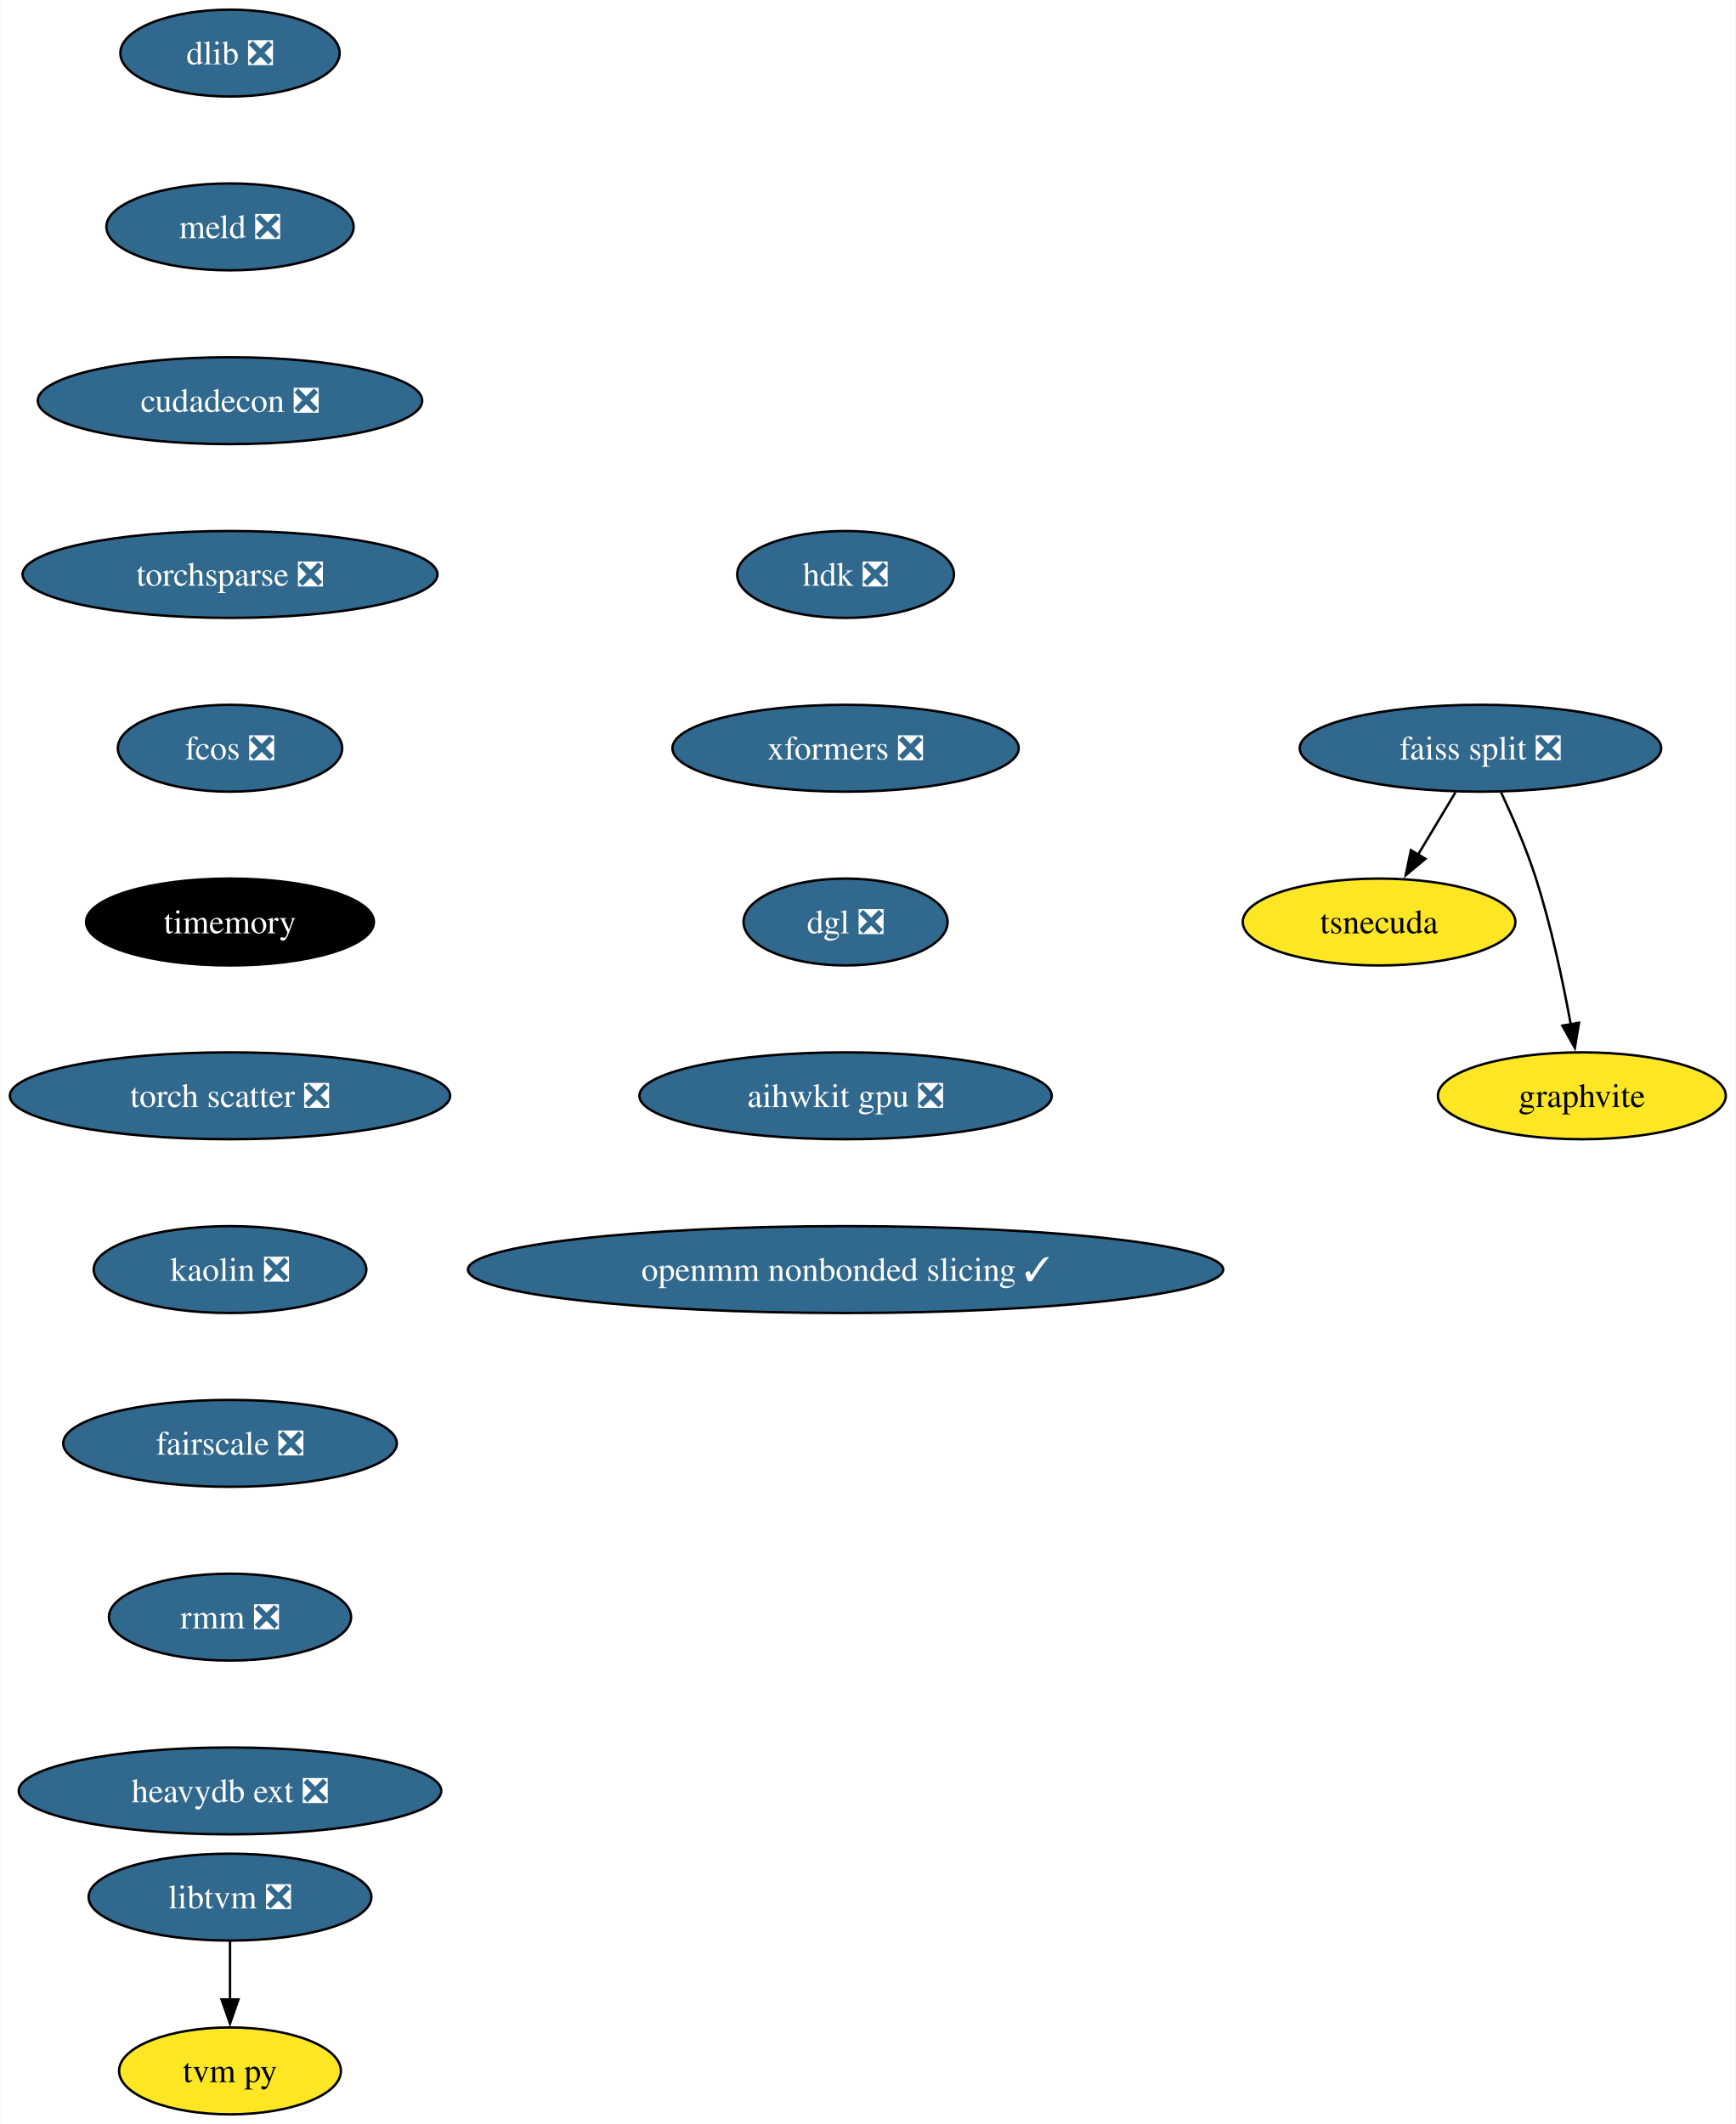
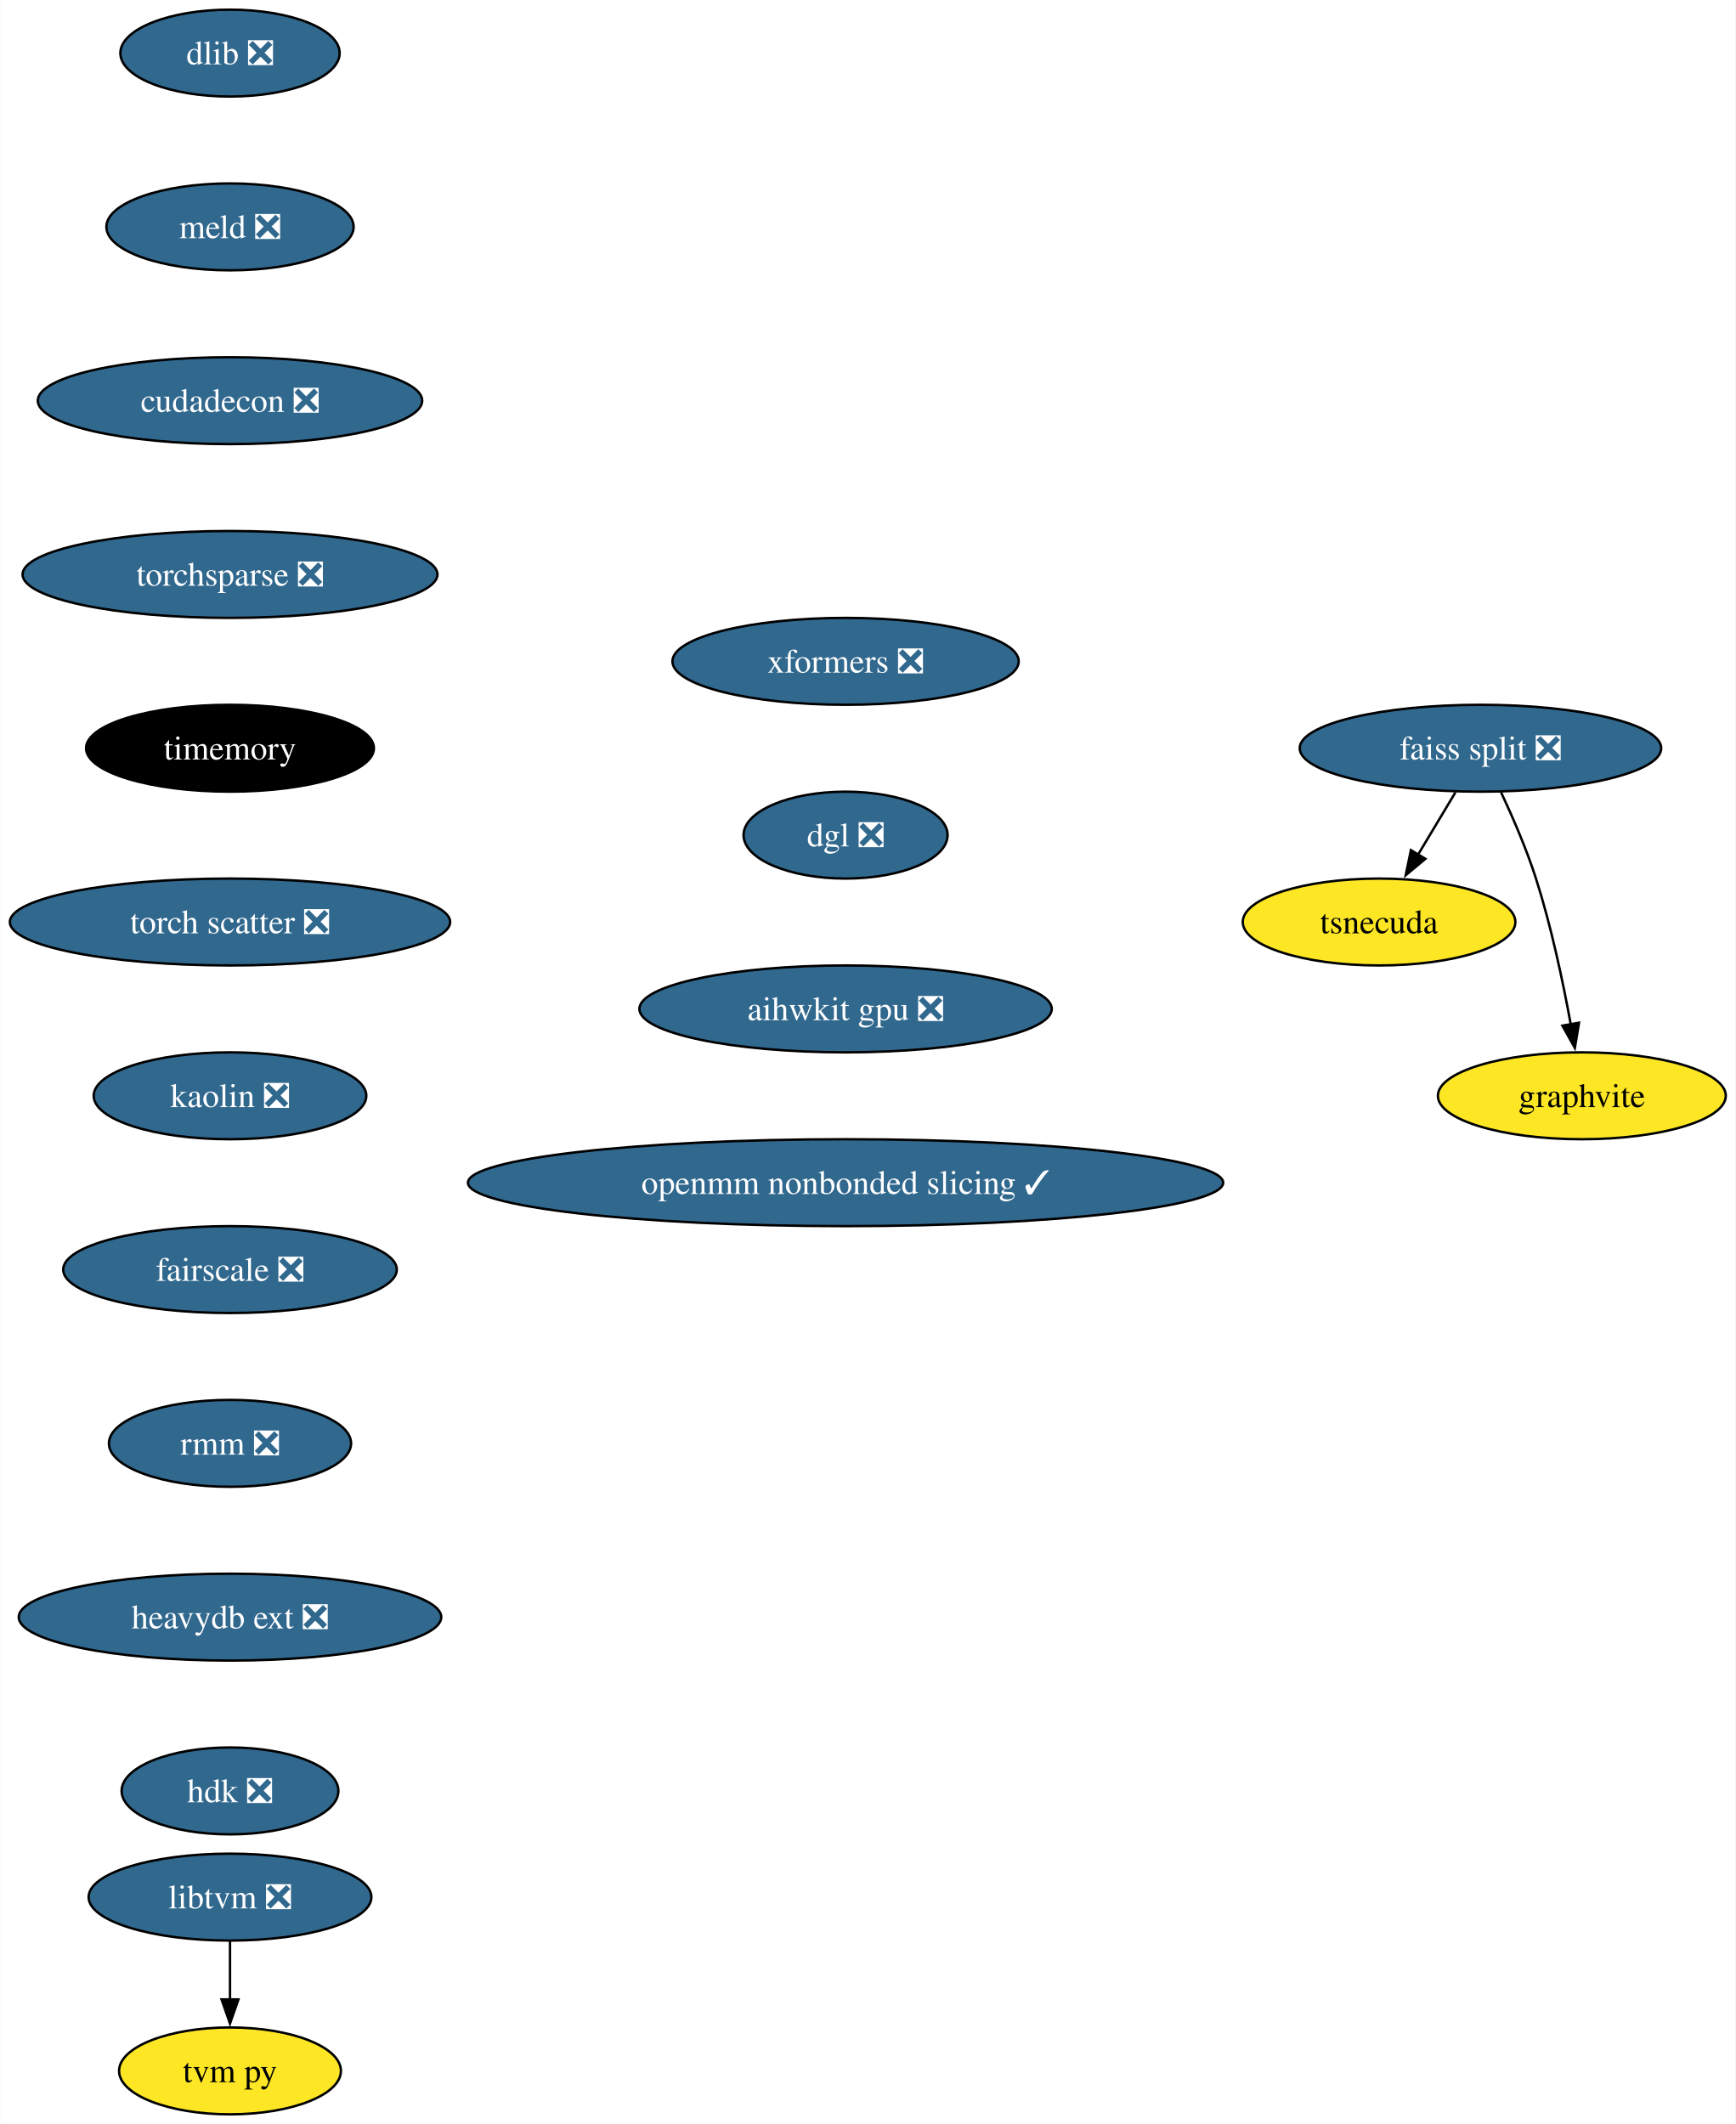
<svg xmlns="http://www.w3.org/2000/svg" xmlns:xlink="http://www.w3.org/1999/xlink" width="719pt" height="880pt" viewBox="0.00 0.00 718.82 880.00">
  <g id="graph0" class="graph" transform="scale(1 1) rotate(0) translate(4 876)">
    <polygon fill="white" stroke="none" points="-4,4 -4,-876 714.82,-876 714.82,4 -4,4" />
    <g id="node1" class="node">
      <g id="a_node1">
        <a xlink:href="https://github.com/conda-forge/dlib-feedstock/pull/78" xlink:title="dlib ❎">
          <ellipse fill="#31688e" stroke="black" cx="91.19" cy="-854" rx="45.42" ry="18" />
          <text text-anchor="middle" x="91.19" y="-849.33" font-family="Times,serif" font-size="14.00" fill="white">dlib ❎</text>
        </a>
      </g>
    </g>
    <g id="node2" class="node">
      <g id="a_node2">
        <a xlink:href="https://github.com/conda-forge/meld-feedstock/pull/22" xlink:title="meld ❎">
          <ellipse fill="#31688e" stroke="black" cx="91.19" cy="-782" rx="51.21" ry="18" />
          <text text-anchor="middle" x="91.19" y="-777.33" font-family="Times,serif" font-size="14.00" fill="white">meld ❎</text>
        </a>
      </g>
    </g>
    <g id="node8" class="node">
      <g id="a_node8">
        <a xlink:href="https://github.com/conda-forge/cudadecon-feedstock/pull/26" xlink:title="cudadecon ❎">
          <ellipse fill="#31688e" stroke="black" cx="91.19" cy="-710" rx="79.62" ry="18" />
          <text text-anchor="middle" x="91.19" y="-705.33" font-family="Times,serif" font-size="14.00" fill="white">cudadecon ❎</text>
        </a>
      </g>
    </g>
    <g id="node3" class="node">
      <g id="a_node3">
        <a xlink:href="https://github.com/conda-forge/faiss-split-feedstock/pull/70" xlink:title="faiss split ❎">
          <ellipse fill="#31688e" stroke="black" cx="609.19" cy="-566" rx="74.88" ry="18" />
          <text text-anchor="middle" x="609.19" y="-561.33" font-family="Times,serif" font-size="14.00" fill="white">faiss split ❎</text>
        </a>
      </g>
    </g>
    <g id="node4" class="node">
      <g id="a_node4">
        <a xlink:href="https://github.com/conda-forge/tsnecuda-feedstock" xlink:title="tsnecuda">
          <ellipse fill="#fde725" stroke="black" cx="567.19" cy="-494" rx="56.47" ry="18" />
          <text text-anchor="middle" x="567.19" y="-489.32" font-family="Times,serif" font-size="14.00">tsnecuda</text>
        </a>
      </g>
    </g>
    <g id="edge2" class="edge">
      <path fill="none" stroke="black" d="M598.81,-547.7C594.13,-539.9 588.5,-530.51 583.29,-521.83" />
      <polygon fill="black" stroke="black" points="586.38,-520.18 578.23,-513.4 580.38,-523.78 586.38,-520.18" />
    </g>
    <g id="node5" class="node">
      <g id="a_node5">
        <a xlink:href="https://github.com/conda-forge/graphvite-feedstock" xlink:title="graphvite">
          <ellipse fill="#fde725" stroke="black" cx="651.19" cy="-422" rx="59.63" ry="18" />
          <text text-anchor="middle" x="651.19" y="-417.32" font-family="Times,serif" font-size="14.00">graphvite</text>
        </a>
      </g>
    </g>
    <g id="edge3" class="edge">
      <path fill="none" stroke="black" d="M617.76,-547.67C622.53,-537.48 628.28,-524.23 632.19,-512 638.53,-492.19 643.38,-469.23 646.59,-451.59" />
      <polygon fill="black" stroke="black" points="650.02,-452.27 648.29,-441.82 643.12,-451.07 650.02,-452.27" />
    </g>
    <g id="node6" class="node">
      <g id="a_node6">
        <a xlink:href="https://github.com/conda-forge/libtvm-feedstock/pull/32" xlink:title="libtvm ❎">
          <ellipse fill="#31688e" stroke="black" cx="91.19" cy="-90" rx="58.57" ry="18" />
          <text text-anchor="middle" x="91.19" y="-85.33" font-family="Times,serif" font-size="14.00" fill="white">libtvm ❎</text>
        </a>
      </g>
    </g>
    <g id="node7" class="node">
      <g id="a_node7">
        <a xlink:href="https://github.com/conda-forge/tvm-py-feedstock" xlink:title="tvm py">
          <ellipse fill="#fde725" stroke="black" cx="91.19" cy="-18" rx="45.95" ry="18" />
          <text text-anchor="middle" x="91.19" y="-13.32" font-family="Times,serif" font-size="14.00">tvm py</text>
        </a>
      </g>
    </g>
    <g id="edge4" class="edge">
      <path fill="none" stroke="black" d="M91.19,-71.7C91.19,-64.41 91.19,-55.73 91.19,-47.54" />
      <polygon fill="black" stroke="black" points="94.69,-47.62 91.19,-37.62 87.69,-47.62 94.69,-47.62" />
    </g>
    <g id="node9" class="node">
      <g id="a_node9">
        <a xlink:href="https://github.com/conda-forge/torchsparse-feedstock/pull/27" xlink:title="torchsparse ❎">
          <ellipse fill="#31688e" stroke="black" cx="91.19" cy="-638" rx="85.93" ry="18" />
          <text text-anchor="middle" x="91.19" y="-633.33" font-family="Times,serif" font-size="14.00" fill="white">torchsparse ❎</text>
        </a>
      </g>
    </g>
    <g id="node10" class="node">
      <g id="a_node10">
-         <a xlink:href="https://github.com/conda-forge/fcos-feedstock/pull/16" xlink:title="fcos ❎">
-           <ellipse fill="#31688e" stroke="black" cx="91.19" cy="-566" rx="46.47" ry="18" />
-           <text text-anchor="middle" x="91.19" y="-561.33" font-family="Times,serif" font-size="14.00" fill="white">fcos ❎</text>
+         <a xlink:href="https://github.com/conda-forge/timemory-feedstock" xlink:title="timemory">
+           <ellipse fill="#000000" stroke="black" cx="91.19" cy="-566" rx="59.63" ry="18" />
+           <text text-anchor="middle" x="91.19" y="-561.33" font-family="Times,serif" font-size="14.00" fill="white">timemory</text>
        </a>
      </g>
    </g>
    <g id="node11" class="node">
      <g id="a_node11">
-         <a xlink:href="https://github.com/conda-forge/timemory-feedstock" xlink:title="timemory">
-           <ellipse fill="#000000" stroke="black" cx="91.19" cy="-494" rx="59.63" ry="18" />
-           <text text-anchor="middle" x="91.19" y="-489.32" font-family="Times,serif" font-size="14.00" fill="white">timemory</text>
+         <a xlink:href="https://github.com/conda-forge/torch-scatter-feedstock/pull/26" xlink:title="torch scatter ❎">
+           <ellipse fill="#31688e" stroke="black" cx="91.19" cy="-494" rx="91.19" ry="18" />
+           <text text-anchor="middle" x="91.19" y="-489.32" font-family="Times,serif" font-size="14.00" fill="white">torch scatter ❎</text>
        </a>
      </g>
    </g>
    <g id="node12" class="node">
      <g id="a_node12">
-         <a xlink:href="https://github.com/conda-forge/torch-scatter-feedstock/pull/26" xlink:title="torch scatter ❎">
-           <ellipse fill="#31688e" stroke="black" cx="91.19" cy="-422" rx="91.19" ry="18" />
-           <text text-anchor="middle" x="91.19" y="-417.32" font-family="Times,serif" font-size="14.00" fill="white">torch scatter ❎</text>
+         <a xlink:href="https://github.com/conda-forge/kaolin-feedstock/pull/19" xlink:title="kaolin ❎">
+           <ellipse fill="#31688e" stroke="black" cx="91.19" cy="-422" rx="56.47" ry="18" />
+           <text text-anchor="middle" x="91.19" y="-417.32" font-family="Times,serif" font-size="14.00" fill="white">kaolin ❎</text>
        </a>
      </g>
    </g>
    <g id="node13" class="node">
      <g id="a_node13">
-         <a xlink:href="https://github.com/conda-forge/kaolin-feedstock/pull/19" xlink:title="kaolin ❎">
-           <ellipse fill="#31688e" stroke="black" cx="91.19" cy="-350" rx="56.47" ry="18" />
-           <text text-anchor="middle" x="91.19" y="-345.32" font-family="Times,serif" font-size="14.00" fill="white">kaolin ❎</text>
+         <a xlink:href="https://github.com/conda-forge/fairscale-feedstock/pull/31" xlink:title="fairscale ❎">
+           <ellipse fill="#31688e" stroke="black" cx="91.19" cy="-350" rx="69.1" ry="18" />
+           <text text-anchor="middle" x="91.19" y="-345.32" font-family="Times,serif" font-size="14.00" fill="white">fairscale ❎</text>
        </a>
      </g>
    </g>
    <g id="node14" class="node">
      <g id="a_node14">
-         <a xlink:href="https://github.com/conda-forge/fairscale-feedstock/pull/31" xlink:title="fairscale ❎">
-           <ellipse fill="#31688e" stroke="black" cx="91.19" cy="-278" rx="69.1" ry="18" />
-           <text text-anchor="middle" x="91.19" y="-273.32" font-family="Times,serif" font-size="14.00" fill="white">fairscale ❎</text>
+         <a xlink:href="https://github.com/conda-forge/rmm-feedstock/pull/27" xlink:title="rmm ❎">
+           <ellipse fill="#31688e" stroke="black" cx="91.19" cy="-278" rx="50.16" ry="18" />
+           <text text-anchor="middle" x="91.19" y="-273.32" font-family="Times,serif" font-size="14.00" fill="white">rmm ❎</text>
        </a>
      </g>
    </g>
    <g id="node15" class="node">
      <g id="a_node15">
-         <a xlink:href="https://github.com/conda-forge/rmm-feedstock/pull/27" xlink:title="rmm ❎">
-           <ellipse fill="#31688e" stroke="black" cx="91.19" cy="-206" rx="50.16" ry="18" />
-           <text text-anchor="middle" x="91.19" y="-201.33" font-family="Times,serif" font-size="14.00" fill="white">rmm ❎</text>
+         <a xlink:href="https://github.com/conda-forge/heavydb-ext-feedstock/pull/67" xlink:title="heavydb ext ❎">
+           <ellipse fill="#31688e" stroke="black" cx="91.19" cy="-206" rx="87.51" ry="18" />
+           <text text-anchor="middle" x="91.19" y="-201.33" font-family="Times,serif" font-size="14.00" fill="white">heavydb ext ❎</text>
        </a>
      </g>
    </g>
    <g id="node16" class="node">
      <g id="a_node16">
-         <a xlink:href="https://github.com/conda-forge/heavydb-ext-feedstock/pull/67" xlink:title="heavydb ext ❎">
-           <ellipse fill="#31688e" stroke="black" cx="91.19" cy="-134" rx="87.51" ry="18" />
-           <text text-anchor="middle" x="91.19" y="-129.32" font-family="Times,serif" font-size="14.00" fill="white">heavydb ext ❎</text>
+         <a xlink:href="https://github.com/conda-forge/hdk-feedstock/pull/50" xlink:title="hdk ❎">
+           <ellipse fill="#31688e" stroke="black" cx="91.19" cy="-134" rx="44.9" ry="18" />
+           <text text-anchor="middle" x="91.19" y="-129.32" font-family="Times,serif" font-size="14.00" fill="white">hdk ❎</text>
        </a>
      </g>
    </g>
    <g id="node17" class="node">
      <g id="a_node17">
-         <a xlink:href="https://github.com/conda-forge/hdk-feedstock/pull/50" xlink:title="hdk ❎">
-           <ellipse fill="#31688e" stroke="black" cx="346.19" cy="-638" rx="44.9" ry="18" />
-           <text text-anchor="middle" x="346.19" y="-633.33" font-family="Times,serif" font-size="14.00" fill="white">hdk ❎</text>
+         <a xlink:href="https://github.com/conda-forge/xformers-feedstock/pull/17" xlink:title="xformers ❎">
+           <ellipse fill="#31688e" stroke="black" cx="346.19" cy="-602" rx="71.73" ry="18" />
+           <text text-anchor="middle" x="346.19" y="-597.33" font-family="Times,serif" font-size="14.00" fill="white">xformers ❎</text>
        </a>
      </g>
    </g>
    <g id="node18" class="node">
      <g id="a_node18">
-         <a xlink:href="https://github.com/conda-forge/xformers-feedstock/pull/17" xlink:title="xformers ❎">
-           <ellipse fill="#31688e" stroke="black" cx="346.19" cy="-566" rx="71.73" ry="18" />
-           <text text-anchor="middle" x="346.19" y="-561.33" font-family="Times,serif" font-size="14.00" fill="white">xformers ❎</text>
+         <a xlink:href="https://github.com/conda-forge/dgl-feedstock/pull/22" xlink:title="dgl ❎">
+           <ellipse fill="#31688e" stroke="black" cx="346.19" cy="-530" rx="42.26" ry="18" />
+           <text text-anchor="middle" x="346.19" y="-525.33" font-family="Times,serif" font-size="14.00" fill="white">dgl ❎</text>
        </a>
      </g>
    </g>
    <g id="node19" class="node">
      <g id="a_node19">
-         <a xlink:href="https://github.com/conda-forge/dgl-feedstock/pull/22" xlink:title="dgl ❎">
-           <ellipse fill="#31688e" stroke="black" cx="346.19" cy="-494" rx="42.26" ry="18" />
-           <text text-anchor="middle" x="346.19" y="-489.32" font-family="Times,serif" font-size="14.00" fill="white">dgl ❎</text>
+         <a xlink:href="https://github.com/conda-forge/aihwkit-gpu-feedstock/pull/4" xlink:title="aihwkit gpu ❎">
+           <ellipse fill="#31688e" stroke="black" cx="346.19" cy="-458" rx="85.41" ry="18" />
+           <text text-anchor="middle" x="346.19" y="-453.32" font-family="Times,serif" font-size="14.00" fill="white">aihwkit gpu ❎</text>
        </a>
      </g>
    </g>
    <g id="node20" class="node">
      <g id="a_node20">
-         <a xlink:href="https://github.com/conda-forge/aihwkit-gpu-feedstock/pull/4" xlink:title="aihwkit gpu ❎">
-           <ellipse fill="#31688e" stroke="black" cx="346.19" cy="-422" rx="85.41" ry="18" />
-           <text text-anchor="middle" x="346.19" y="-417.32" font-family="Times,serif" font-size="14.00" fill="white">aihwkit gpu ❎</text>
-         </a>
-       </g>
-     </g>
-     <g id="node21" class="node">
-       <g id="a_node21">
        <a xlink:href="https://github.com/conda-forge/openmm-nonbonded-slicing-feedstock/pull/1" xlink:title="openmm nonbonded slicing ✓">
-           <ellipse fill="#31688e" stroke="black" cx="346.19" cy="-350" rx="156.43" ry="18" />
-           <text text-anchor="middle" x="346.19" y="-345.32" font-family="Times,serif" font-size="14.00" fill="white">openmm nonbonded slicing ✓</text>
+           <ellipse fill="#31688e" stroke="black" cx="346.19" cy="-386" rx="156.43" ry="18" />
+           <text text-anchor="middle" x="346.19" y="-381.32" font-family="Times,serif" font-size="14.00" fill="white">openmm nonbonded slicing ✓</text>
        </a>
      </g>
    </g>
  </g>
</svg>
